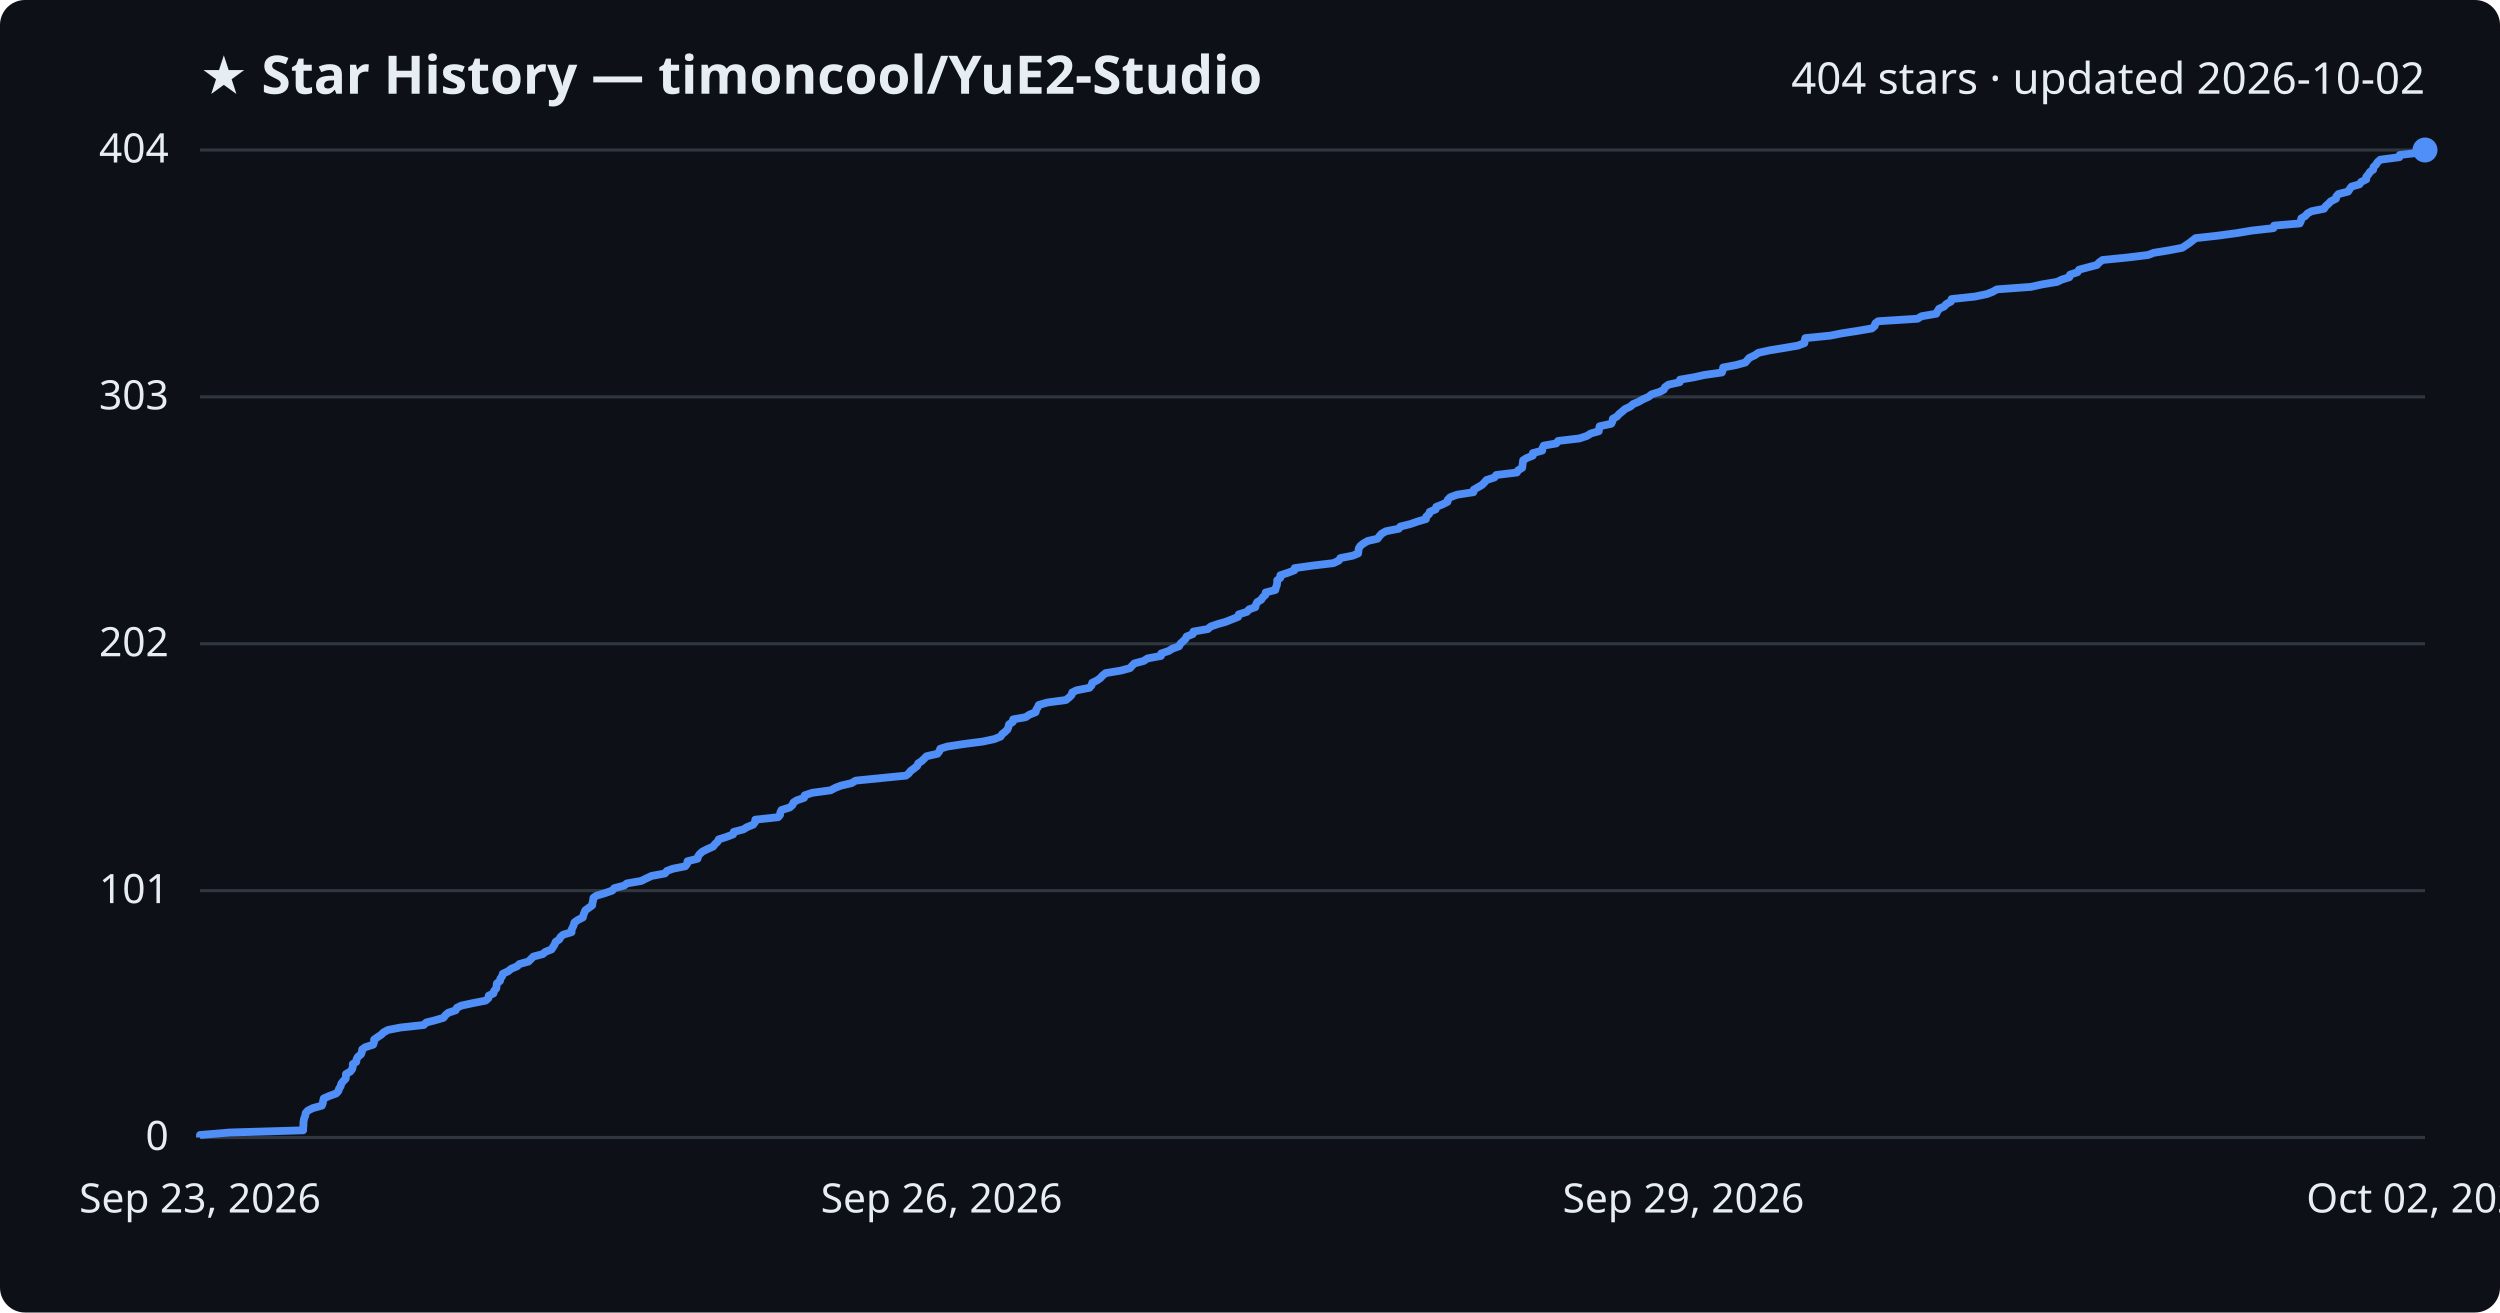
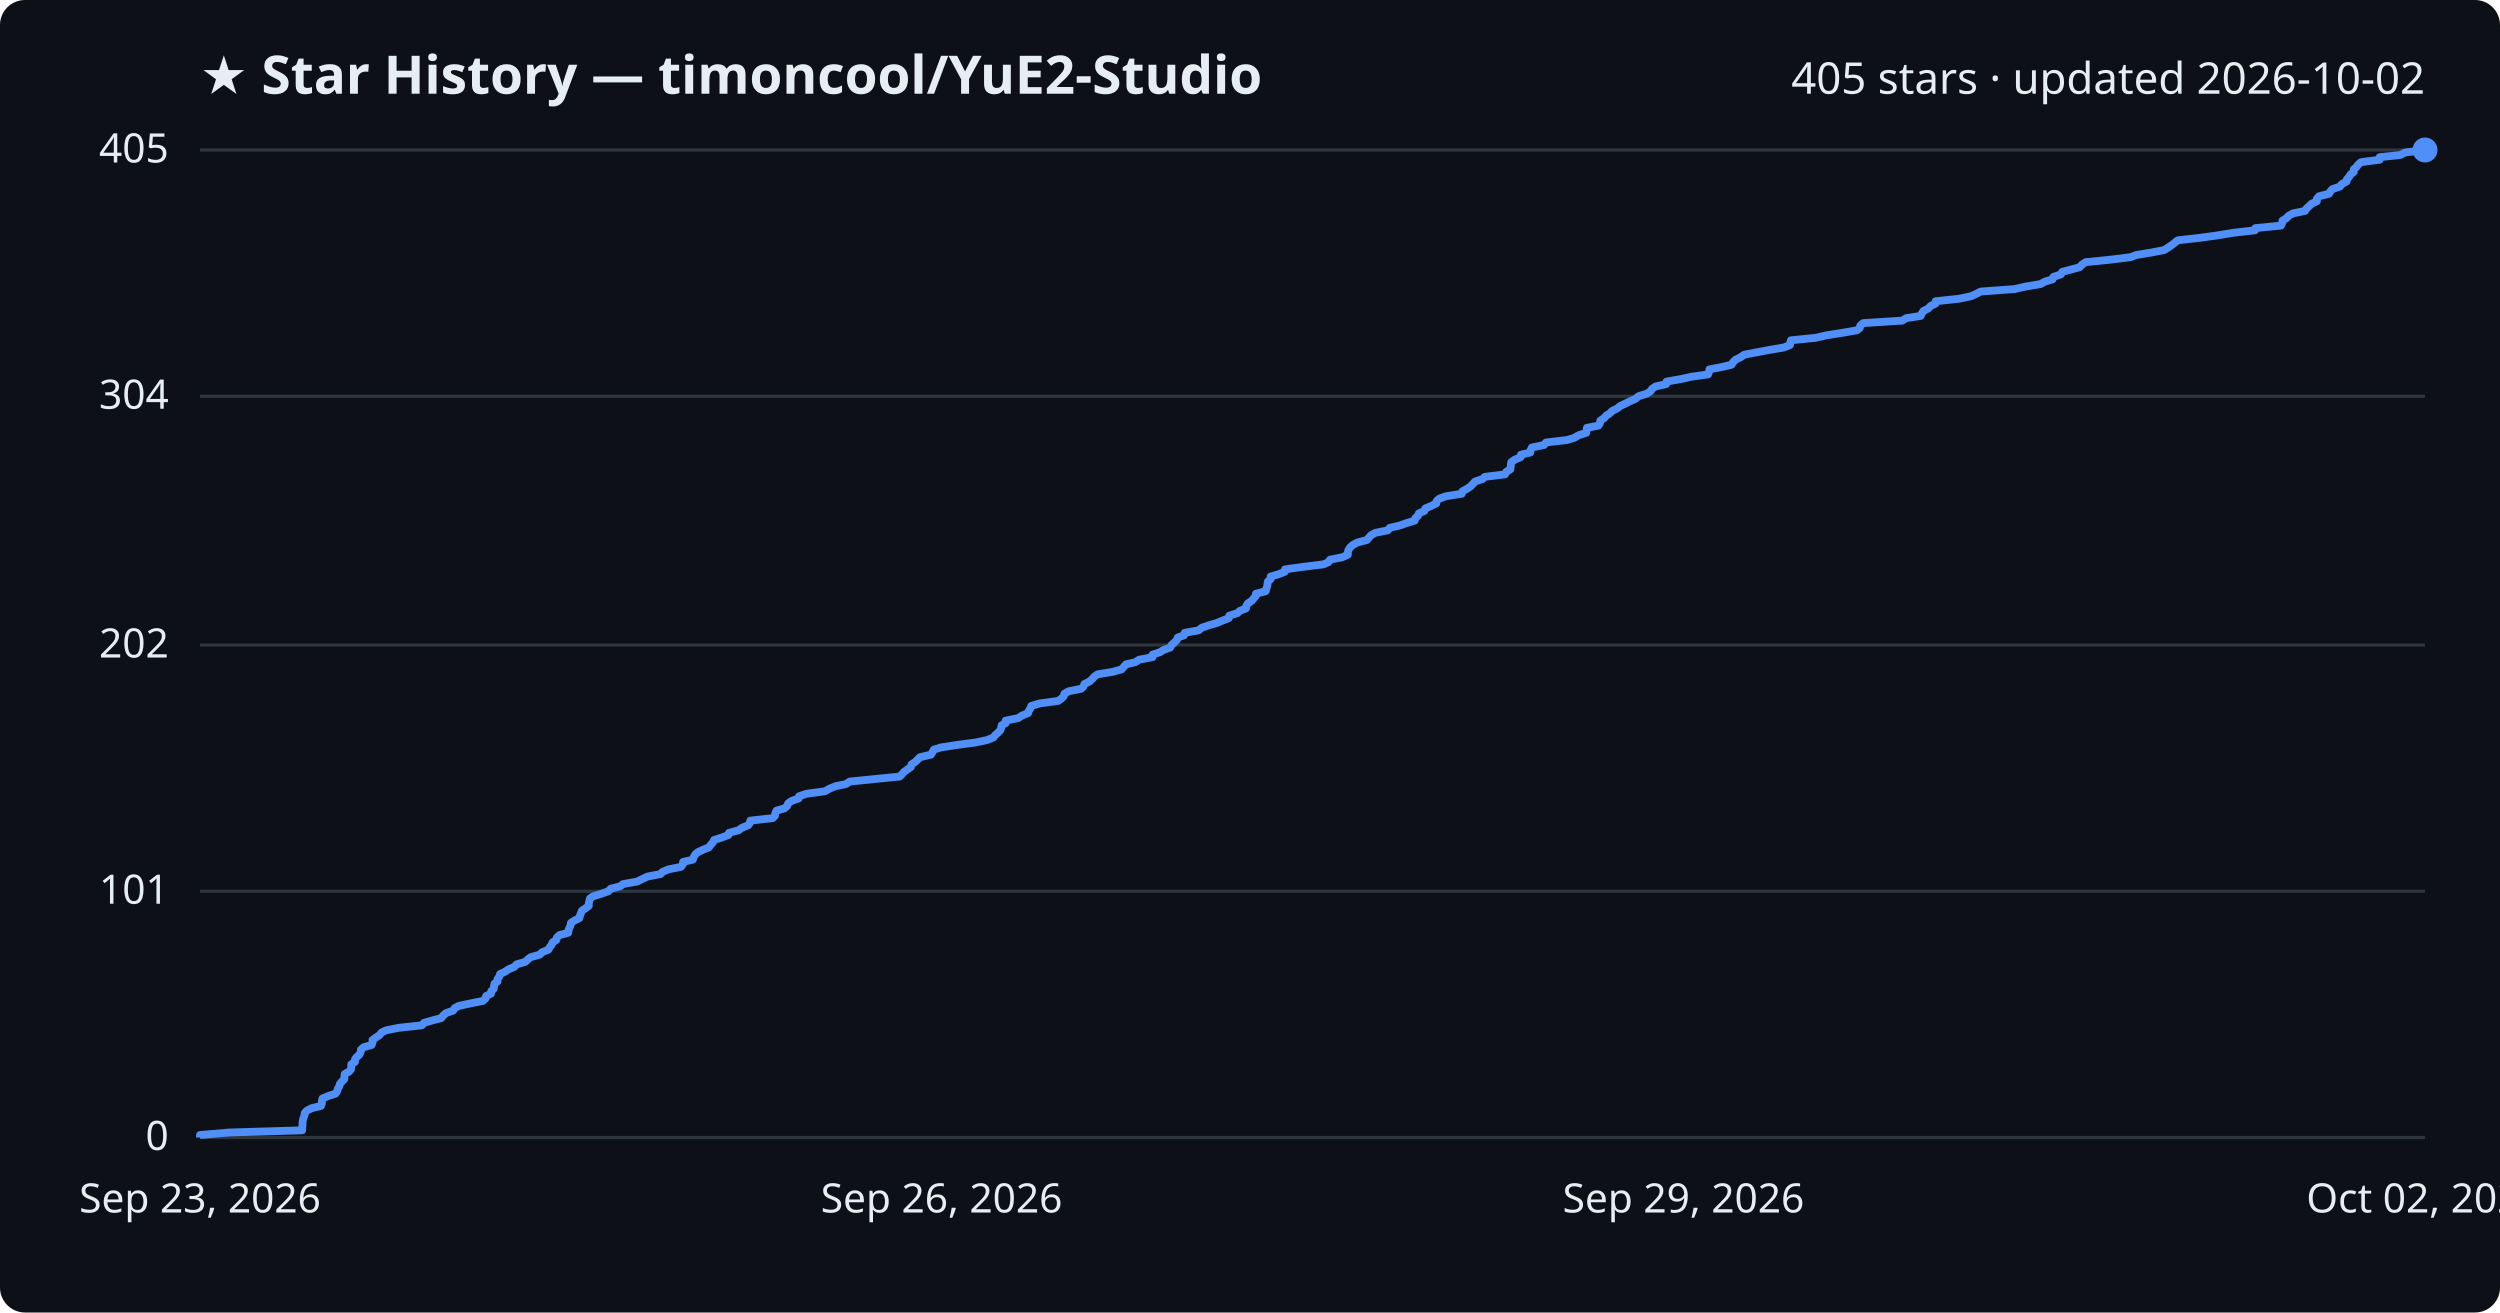
<svg xmlns="http://www.w3.org/2000/svg" viewBox="0 0 800 420" font-family="Segoe UI, sans-serif">
  <rect width="800" height="420" fill="#0d1117" rx="8" />
  <text x="64" y="30" fill="#e6edf3" font-size="17" font-weight="700">★ Star History — timoncool/YuE2-Studio</text>
-   <text x="776" y="30" fill="#e6edf3" font-size="14" text-anchor="end">404 stars · updated 2026-10-02</text>
+   <text x="776" y="30" fill="#e6edf3" font-size="14" text-anchor="end">405 stars · updated 2026-10-02</text>
  <line x1="64" y1="364.0" x2="776" y2="364.0" stroke="#30363d" stroke-width="1" />
  <text x="54" y="368.0" fill="#e6edf3" font-size="13" text-anchor="end">0</text>
-   <line x1="64" y1="285.0" x2="776" y2="285.0" stroke="#30363d" stroke-width="1" />
-   <text x="54" y="289.0" fill="#e6edf3" font-size="13" text-anchor="end">101</text>
-   <line x1="64" y1="206.0" x2="776" y2="206.0" stroke="#30363d" stroke-width="1" />
-   <text x="54" y="210.0" fill="#e6edf3" font-size="13" text-anchor="end">202</text>
-   <line x1="64" y1="127.0" x2="776" y2="127.0" stroke="#30363d" stroke-width="1" />
-   <text x="54" y="131.0" fill="#e6edf3" font-size="13" text-anchor="end">303</text>
+   <line x1="64" y1="285.2" x2="776" y2="285.2" stroke="#30363d" stroke-width="1" />
+   <text x="54" y="289.2" fill="#e6edf3" font-size="13" text-anchor="end">101</text>
+   <line x1="64" y1="206.4" x2="776" y2="206.4" stroke="#30363d" stroke-width="1" />
+   <text x="54" y="210.4" fill="#e6edf3" font-size="13" text-anchor="end">202</text>
+   <line x1="64" y1="126.8" x2="776" y2="126.8" stroke="#30363d" stroke-width="1" />
+   <text x="54" y="130.8" fill="#e6edf3" font-size="13" text-anchor="end">304</text>
  <line x1="64" y1="48.0" x2="776" y2="48.0" stroke="#30363d" stroke-width="1" />
-   <text x="54" y="52.0" fill="#e6edf3" font-size="13" text-anchor="end">404</text>
-   <path d="M64.0,364.0 L64.0,363.2 L73.5,362.4 L97.0,361.7 L97.0,360.9 L97.1,360.1 L97.1,359.3 L97.2,358.5 L97.4,357.7 L97.7,357.0 L97.8,356.2 L98.5,355.4 L100.1,354.6 L103.0,353.8 L103.3,353.0 L103.4,352.3 L103.6,351.5 L105.4,350.7 L107.6,349.9 L108.3,349.1 L108.5,348.4 L109.0,347.6 L109.2,346.8 L109.8,346.0 L110.6,345.2 L110.7,344.4 L110.7,343.7 L112.1,342.9 L112.7,342.1 L112.9,341.3 L112.9,340.5 L114.0,339.8 L114.1,339.0 L114.5,338.2 L115.5,337.4 L115.8,336.6 L115.9,335.8 L116.9,335.1 L119.4,334.3 L119.7,333.5 L119.7,332.7 L120.8,331.9 L122.0,331.1 L122.7,330.4 L124.1,329.6 L128.2,328.8 L135.6,328.0 L136.4,327.2 L139.2,326.5 L141.9,325.7 L142.5,324.9 L143.4,324.1 L145.8,323.3 L146.2,322.5 L147.6,321.8 L151.3,321.0 L155.4,320.2 L156.3,319.4 L156.4,318.6 L157.9,317.9 L158.1,317.1 L158.8,316.3 L158.9,315.5 L159.0,314.7 L160.0,313.9 L160.1,313.2 L160.7,312.4 L160.9,311.6 L162.6,310.8 L163.6,310.0 L165.5,309.2 L166.2,308.5 L169.1,307.7 L169.9,306.9 L170.7,306.1 L173.7,305.3 L174.5,304.6 L176.5,303.8 L177.0,303.0 L177.5,302.2 L177.8,301.4 L179.0,300.6 L179.3,299.9 L180.2,299.1 L182.9,298.3 L182.9,297.5 L183.3,296.7 L183.6,296.0 L183.8,295.2 L184.9,294.4 L186.5,293.6 L186.7,292.8 L187.0,292.0 L187.3,291.3 L188.4,290.5 L189.5,289.7 L189.6,288.9 L189.8,288.1 L189.9,287.3 L190.9,286.6 L193.6,285.8 L195.9,285.0 L196.6,284.2 L199.7,283.4 L200.6,282.7 L205.2,281.9 L206.8,281.1 L208.5,280.3 L212.8,279.5 L213.4,278.7 L215.3,278.0 L219.3,277.2 L219.9,276.4 L220.0,275.6 L223.2,274.8 L223.4,274.0 L223.9,273.3 L224.8,272.5 L226.4,271.7 L228.2,270.9 L228.8,270.1 L229.6,269.4 L230.0,268.6 L232.5,267.8 L234.6,267.0 L234.8,266.2 L237.9,265.4 L239.0,264.7 L241.0,263.9 L241.6,263.1 L241.7,262.3 L249.0,261.5 L249.6,260.8 L249.7,260.0 L250.1,259.2 L252.7,258.4 L253.6,257.6 L253.9,256.8 L255.0,256.1 L257.3,255.3 L257.5,254.5 L259.9,253.7 L265.8,252.9 L267.3,252.1 L269.1,251.4 L272.5,250.6 L273.8,249.8 L281.8,249.0 L289.9,248.2 L290.8,247.5 L291.4,246.7 L292.5,245.9 L293.5,245.1 L293.8,244.3 L295.0,243.5 L295.7,242.8 L296.5,242.0 L300.0,241.2 L300.6,240.4 L300.9,239.6 L303.1,238.9 L308.3,238.1 L314.5,237.3 L318.2,236.5 L320.2,235.7 L320.7,234.9 L321.6,234.2 L322.4,233.4 L322.7,232.6 L322.9,231.8 L324.1,231.0 L324.2,230.2 L328.2,229.5 L329.4,228.7 L331.4,227.9 L331.6,227.1 L332.1,226.3 L332.4,225.6 L335.2,224.8 L341.1,224.0 L342.1,223.2 L342.9,222.4 L343.1,221.6 L344.5,220.9 L348.6,220.1 L349.3,219.3 L349.5,218.5 L351.1,217.7 L352.1,217.0 L352.8,216.2 L353.8,215.4 L358.6,214.6 L361.6,213.8 L362.3,213.0 L363.0,212.3 L366.0,211.5 L367.2,210.7 L371.5,209.9 L371.6,209.1 L374.0,208.3 L375.1,207.6 L377.3,206.8 L377.7,206.0 L378.6,205.2 L379.4,204.4 L379.7,203.7 L381.7,202.9 L381.9,202.1 L386.5,201.3 L387.4,200.5 L389.7,199.7 L392.2,199.0 L394.2,198.2 L396.2,197.4 L396.4,196.6 L399.0,195.8 L399.7,195.0 L401.7,194.3 L401.9,193.5 L402.3,192.7 L403.6,191.9 L404.1,191.1 L404.9,190.4 L405.0,189.6 L408.1,188.8 L408.3,188.0 L408.6,187.2 L408.7,186.4 L408.7,185.7 L409.7,184.9 L409.7,184.1 L412.1,183.3 L414.2,182.5 L414.3,181.8 L420.0,181.0 L426.7,180.2 L428.4,179.4 L428.9,178.6 L432.9,177.8 L434.6,177.1 L434.7,176.3 L434.8,175.5 L435.3,174.7 L436.3,173.9 L437.7,173.1 L440.8,172.4 L441.4,171.6 L442.1,170.8 L443.5,170.0 L447.6,169.2 L448.1,168.5 L451.3,167.7 L453.6,166.9 L456.3,166.1 L456.4,165.3 L457.3,164.5 L457.5,163.8 L459.4,163.0 L459.6,162.2 L461.6,161.4 L463.2,160.6 L463.3,159.9 L464.1,159.1 L466.3,158.3 L471.5,157.5 L471.6,156.7 L473.0,155.9 L474.2,155.2 L475.0,154.4 L475.7,153.6 L478.2,152.8 L478.8,152.0 L485.4,151.2 L485.8,150.5 L487.1,149.7 L487.2,148.9 L487.3,148.1 L487.4,147.3 L488.5,146.6 L490.5,145.8 L490.5,145.0 L493.5,144.2 L493.6,143.4 L494.0,142.6 L498.0,141.9 L498.6,141.1 L505.4,140.3 L507.8,139.5 L509.1,138.7 L511.6,138.0 L511.7,137.2 L511.9,136.4 L515.6,135.6 L516.0,134.8 L516.1,134.0 L517.4,133.3 L518.1,132.5 L519.1,131.7 L520.0,130.9 L521.7,130.1 L522.6,129.3 L524.3,128.6 L525.7,127.8 L527.5,127.0 L528.5,126.2 L531.1,125.4 L532.4,124.7 L532.8,123.9 L533.9,123.1 L537.5,122.3 L537.6,121.5 L542.2,120.7 L545.3,120.0 L551.0,119.2 L551.3,118.4 L551.4,117.6 L555.6,116.8 L558.5,116.0 L559.1,115.3 L559.8,114.5 L561.5,113.7 L562.7,112.9 L566.3,112.1 L570.6,111.4 L575.3,110.6 L577.4,109.8 L577.5,109.0 L577.7,108.2 L585.7,107.4 L589.2,106.7 L594.3,105.9 L599.0,105.1 L599.9,104.3 L600.1,103.5 L601.0,102.8 L613.6,102.0 L614.9,101.2 L619.6,100.4 L620.0,99.6 L620.5,98.8 L622.1,98.1 L622.8,97.3 L624.3,96.5 L624.5,95.7 L632.0,94.9 L635.8,94.1 L637.6,93.4 L639.0,92.6 L649.9,91.8 L653.5,91.0 L658.3,90.2 L659.7,89.5 L662.2,88.7 L662.4,87.9 L664.8,87.1 L665.3,86.3 L668.3,85.5 L671.0,84.8 L671.7,84.0 L672.8,83.2 L680.8,82.4 L687.4,81.6 L689.2,80.9 L694.1,80.1 L698.3,79.3 L699.5,78.5 L700.7,77.7 L701.7,76.9 L702.6,76.2 L709.8,75.4 L715.7,74.6 L720.5,73.8 L727.5,73.0 L727.7,72.2 L735.9,71.5 L736.3,70.7 L736.4,69.9 L737.7,69.1 L738.4,68.3 L739.7,67.6 L743.7,66.8 L744.2,66.0 L745.1,65.2 L745.9,64.4 L747.5,63.6 L747.6,62.9 L748.3,62.1 L751.4,61.3 L751.9,60.5 L752.5,59.7 L755.0,59.0 L755.6,58.2 L757.2,57.4 L757.2,56.6 L757.9,55.8 L758.4,55.0 L759.4,54.3 L759.5,53.5 L760.3,52.7 L760.8,51.9 L761.7,51.1 L767.8,50.3 L767.9,49.6 L774.5,48.8 L776.0,48.0 L776.0,48.0" fill="none" stroke="#4f8ff7" stroke-width="2.5" stroke-linejoin="round" />
+   <text x="54" y="52.0" fill="#e6edf3" font-size="13" text-anchor="end">405</text>
+   <path d="M64.0,364.0 L64.0,363.2 L73.4,362.4 L96.7,361.7 L96.7,360.9 L96.8,360.1 L96.8,359.3 L96.9,358.5 L97.1,357.8 L97.4,357.0 L97.5,356.2 L98.2,355.4 L99.8,354.6 L102.7,353.9 L103.0,353.1 L103.0,352.3 L103.2,351.5 L105.1,350.7 L107.3,350.0 L107.9,349.2 L108.1,348.4 L108.6,347.6 L108.8,346.8 L109.4,346.1 L110.2,345.3 L110.2,344.5 L110.3,343.7 L111.7,342.9 L112.3,342.2 L112.4,341.4 L112.4,340.6 L113.6,339.8 L113.6,339.0 L114.1,338.3 L115.0,337.5 L115.4,336.7 L115.5,335.9 L116.4,335.1 L118.9,334.4 L119.2,333.6 L119.2,332.8 L120.3,332.0 L121.5,331.2 L122.1,330.4 L123.6,329.7 L127.6,328.9 L135.0,328.1 L135.7,327.3 L138.5,326.5 L141.2,325.8 L141.8,325.0 L142.7,324.2 L145.0,323.4 L145.5,322.6 L146.8,321.9 L150.5,321.1 L154.5,320.3 L155.4,319.5 L155.6,318.7 L157.1,318.0 L157.2,317.2 L158.0,316.4 L158.1,315.6 L158.2,314.8 L159.2,314.1 L159.2,313.3 L159.8,312.5 L160.0,311.7 L161.7,310.9 L162.7,310.2 L164.6,309.4 L165.3,308.6 L168.1,307.8 L168.9,307.0 L169.8,306.3 L172.7,305.5 L173.5,304.7 L175.5,303.9 L175.9,303.1 L176.5,302.4 L176.8,301.6 L178.0,300.8 L178.2,300.0 L179.1,299.2 L181.8,298.5 L181.9,297.7 L182.2,296.9 L182.6,296.1 L182.7,295.3 L183.8,294.6 L185.4,293.8 L185.6,293.0 L185.9,292.2 L186.2,291.4 L187.3,290.7 L188.4,289.9 L188.4,289.1 L188.6,288.3 L188.8,287.5 L189.8,286.8 L192.4,286.0 L194.7,285.2 L195.4,284.4 L198.5,283.6 L199.4,282.9 L203.9,282.1 L205.5,281.3 L207.2,280.5 L211.4,279.7 L212.0,279.0 L213.9,278.2 L217.9,277.4 L218.5,276.6 L218.6,275.8 L221.7,275.1 L222.0,274.3 L222.4,273.5 L223.3,272.7 L225.0,271.9 L226.8,271.2 L227.4,270.4 L228.1,269.6 L228.5,268.8 L231.0,268.0 L233.1,267.2 L233.3,266.5 L236.3,265.7 L237.4,264.9 L239.4,264.1 L240.0,263.3 L240.1,262.6 L247.3,261.8 L248.0,261.0 L248.1,260.2 L248.5,259.4 L251.0,258.7 L251.9,257.9 L252.2,257.1 L253.3,256.3 L255.6,255.5 L255.7,254.8 L258.1,254.0 L264.0,253.2 L265.4,252.4 L267.3,251.6 L270.7,250.9 L271.9,250.1 L279.8,249.3 L287.9,248.5 L288.7,247.7 L289.3,247.0 L290.4,246.2 L291.5,245.4 L291.7,244.6 L292.9,243.8 L293.6,243.1 L294.4,242.3 L297.9,241.5 L298.4,240.7 L298.8,239.9 L301.0,239.2 L306.1,238.4 L312.2,237.6 L315.9,236.8 L317.9,236.0 L318.4,235.3 L319.3,234.5 L320.1,233.7 L320.4,232.9 L320.5,232.1 L321.8,231.4 L321.8,230.6 L325.8,229.8 L327.0,229.0 L329.0,228.2 L329.2,227.5 L329.7,226.7 L330.0,225.9 L332.7,225.1 L338.6,224.3 L339.6,223.6 L340.4,222.8 L340.6,222.0 L342.0,221.2 L346.0,220.4 L346.7,219.7 L347.0,218.9 L348.6,218.1 L349.5,217.3 L350.2,216.5 L351.2,215.8 L356.0,215.0 L358.9,214.2 L359.6,213.4 L360.3,212.6 L363.3,211.9 L364.5,211.1 L368.8,210.3 L368.8,209.5 L371.2,208.7 L372.3,208.0 L374.5,207.2 L374.9,206.4 L375.8,205.6 L376.6,204.8 L376.9,204.0 L378.9,203.3 L379.1,202.5 L383.6,201.7 L384.5,200.9 L386.8,200.1 L389.3,199.4 L391.2,198.6 L393.2,197.8 L393.4,197.0 L396.0,196.2 L396.7,195.5 L398.7,194.7 L398.8,193.9 L399.3,193.1 L400.5,192.3 L401.1,191.6 L401.8,190.8 L401.9,190.0 L405.0,189.2 L405.2,188.4 L405.5,187.7 L405.6,186.9 L405.7,186.1 L406.6,185.3 L406.6,184.5 L409.0,183.8 L411.1,183.0 L411.2,182.2 L416.9,181.4 L423.5,180.6 L425.1,179.9 L425.6,179.1 L429.6,178.3 L431.3,177.5 L431.3,176.7 L431.5,176.0 L432.0,175.2 L432.9,174.4 L434.4,173.6 L437.4,172.8 L438.0,172.1 L438.7,171.3 L440.1,170.5 L444.1,169.7 L444.7,168.9 L447.8,168.2 L450.1,167.4 L452.7,166.6 L452.9,165.8 L453.8,165.0 L454.0,164.3 L455.8,163.5 L456.1,162.7 L458.0,161.9 L459.6,161.1 L459.7,160.4 L460.5,159.6 L462.7,158.8 L467.8,158.0 L468.0,157.2 L469.3,156.5 L470.5,155.7 L471.3,154.9 L472.0,154.1 L474.4,153.3 L475.1,152.6 L481.6,151.8 L482.0,151.0 L483.3,150.2 L483.4,149.4 L483.5,148.7 L483.6,147.9 L484.7,147.1 L486.6,146.3 L486.7,145.5 L489.7,144.8 L489.8,144.0 L490.2,143.2 L494.1,142.4 L494.7,141.6 L501.5,140.8 L503.8,140.1 L505.1,139.3 L507.6,138.5 L507.7,137.7 L507.8,136.9 L511.5,136.2 L512.0,135.4 L512.1,134.6 L513.3,133.8 L514.0,133.0 L515.1,132.3 L515.9,131.5 L517.5,130.7 L518.5,129.9 L520.2,129.1 L521.6,128.4 L523.4,127.6 L524.3,126.8 L526.9,126.0 L528.2,125.2 L528.6,124.5 L529.7,123.7 L533.2,122.9 L533.3,122.1 L537.9,121.3 L541.0,120.6 L546.6,119.8 L546.9,119.0 L547.0,118.2 L551.2,117.4 L554.1,116.7 L554.6,115.9 L555.4,115.1 L557.0,114.3 L558.2,113.5 L561.8,112.8 L566.1,112.0 L570.8,111.2 L572.8,110.4 L572.9,109.6 L573.1,108.9 L581.0,108.1 L584.5,107.3 L589.6,106.5 L594.2,105.7 L595.1,105.0 L595.3,104.2 L596.2,103.4 L608.7,102.6 L610.0,101.8 L614.6,101.1 L615.0,100.3 L615.5,99.5 L617.1,98.7 L617.8,97.9 L619.3,97.2 L619.4,96.4 L626.9,95.6 L630.7,94.8 L632.5,94.0 L633.8,93.3 L644.7,92.5 L648.2,91.7 L653.0,90.9 L654.4,90.1 L656.8,89.4 L657.1,88.6 L659.5,87.8 L659.9,87.0 L662.9,86.2 L665.5,85.5 L666.2,84.7 L667.4,83.9 L675.3,83.1 L681.8,82.3 L683.6,81.6 L688.5,80.8 L692.6,80.0 L693.8,79.2 L695.0,78.4 L696.0,77.6 L696.9,76.9 L704.0,76.1 L709.8,75.3 L714.6,74.5 L721.6,73.7 L721.7,73.0 L729.9,72.2 L730.3,71.4 L730.4,70.6 L731.7,69.8 L732.3,69.1 L733.7,68.3 L737.6,67.5 L738.1,66.7 L739.0,65.9 L739.7,65.2 L741.4,64.4 L741.4,63.6 L742.1,62.8 L745.3,62.0 L745.7,61.3 L746.4,60.5 L748.8,59.7 L749.4,58.9 L750.9,58.1 L751.0,57.4 L751.7,56.6 L752.2,55.8 L753.2,55.0 L753.2,54.2 L754.0,53.5 L754.6,52.7 L755.5,51.9 L761.5,51.1 L761.5,50.3 L768.1,49.6 L769.6,48.8 L776.0,48.0 L776.0,48.0" fill="none" stroke="#4f8ff7" stroke-width="2.5" stroke-linejoin="round" />
  <circle cx="776.0" cy="48.0" r="4" fill="#4f8ff7" />
  <text x="64.0" y="388" fill="#e6edf3" font-size="13" text-anchor="middle">Sep 23, 2026</text>
  <text x="301.3" y="388" fill="#e6edf3" font-size="13" text-anchor="middle">Sep 26, 2026</text>
  <text x="538.7" y="388" fill="#e6edf3" font-size="13" text-anchor="middle">Sep 29, 2026</text>
  <text x="776.0" y="388" fill="#e6edf3" font-size="13" text-anchor="middle">Oct 02, 2026</text>
</svg>
